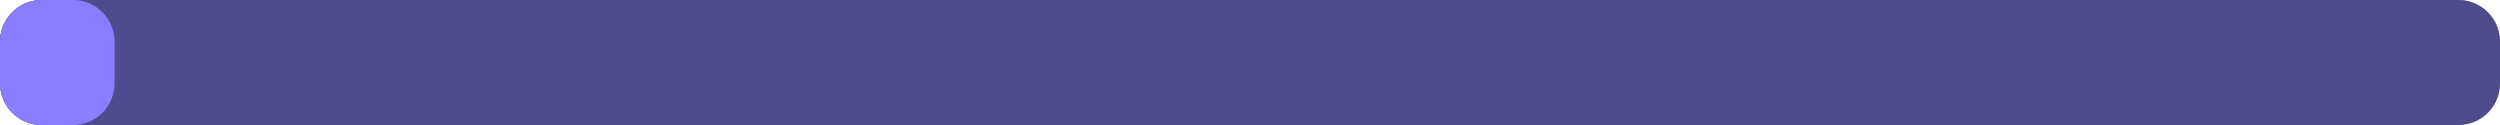
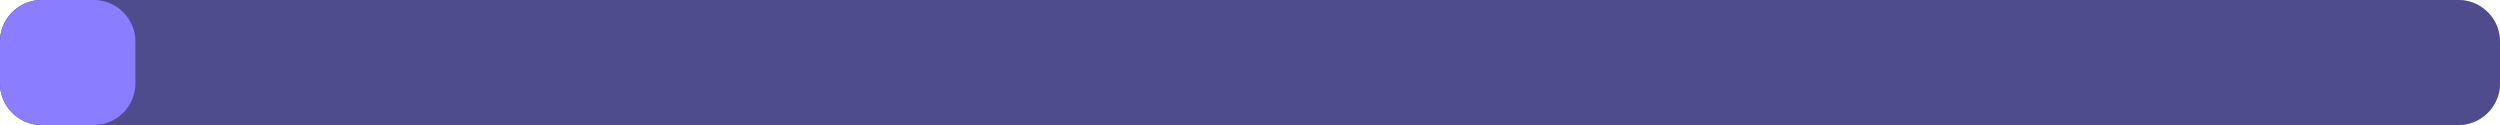
<svg xmlns="http://www.w3.org/2000/svg" width="240" height="12" viewBox="0 0 240 12">
  <rect x="0" y="0" width="240" height="12" rx="4" fill="#1d242d" />
  <rect x="0" y="0" width="240" height="12" rx="4" fill="#8b7dff" fill-opacity="0.45" />
-   <rect x="0" y="0" width="11" height="12" rx="4" fill="#8b7dff" />
+   <rect x="0" y="0" width="13" height="12" rx="4" fill="#8b7dff" />
</svg>
